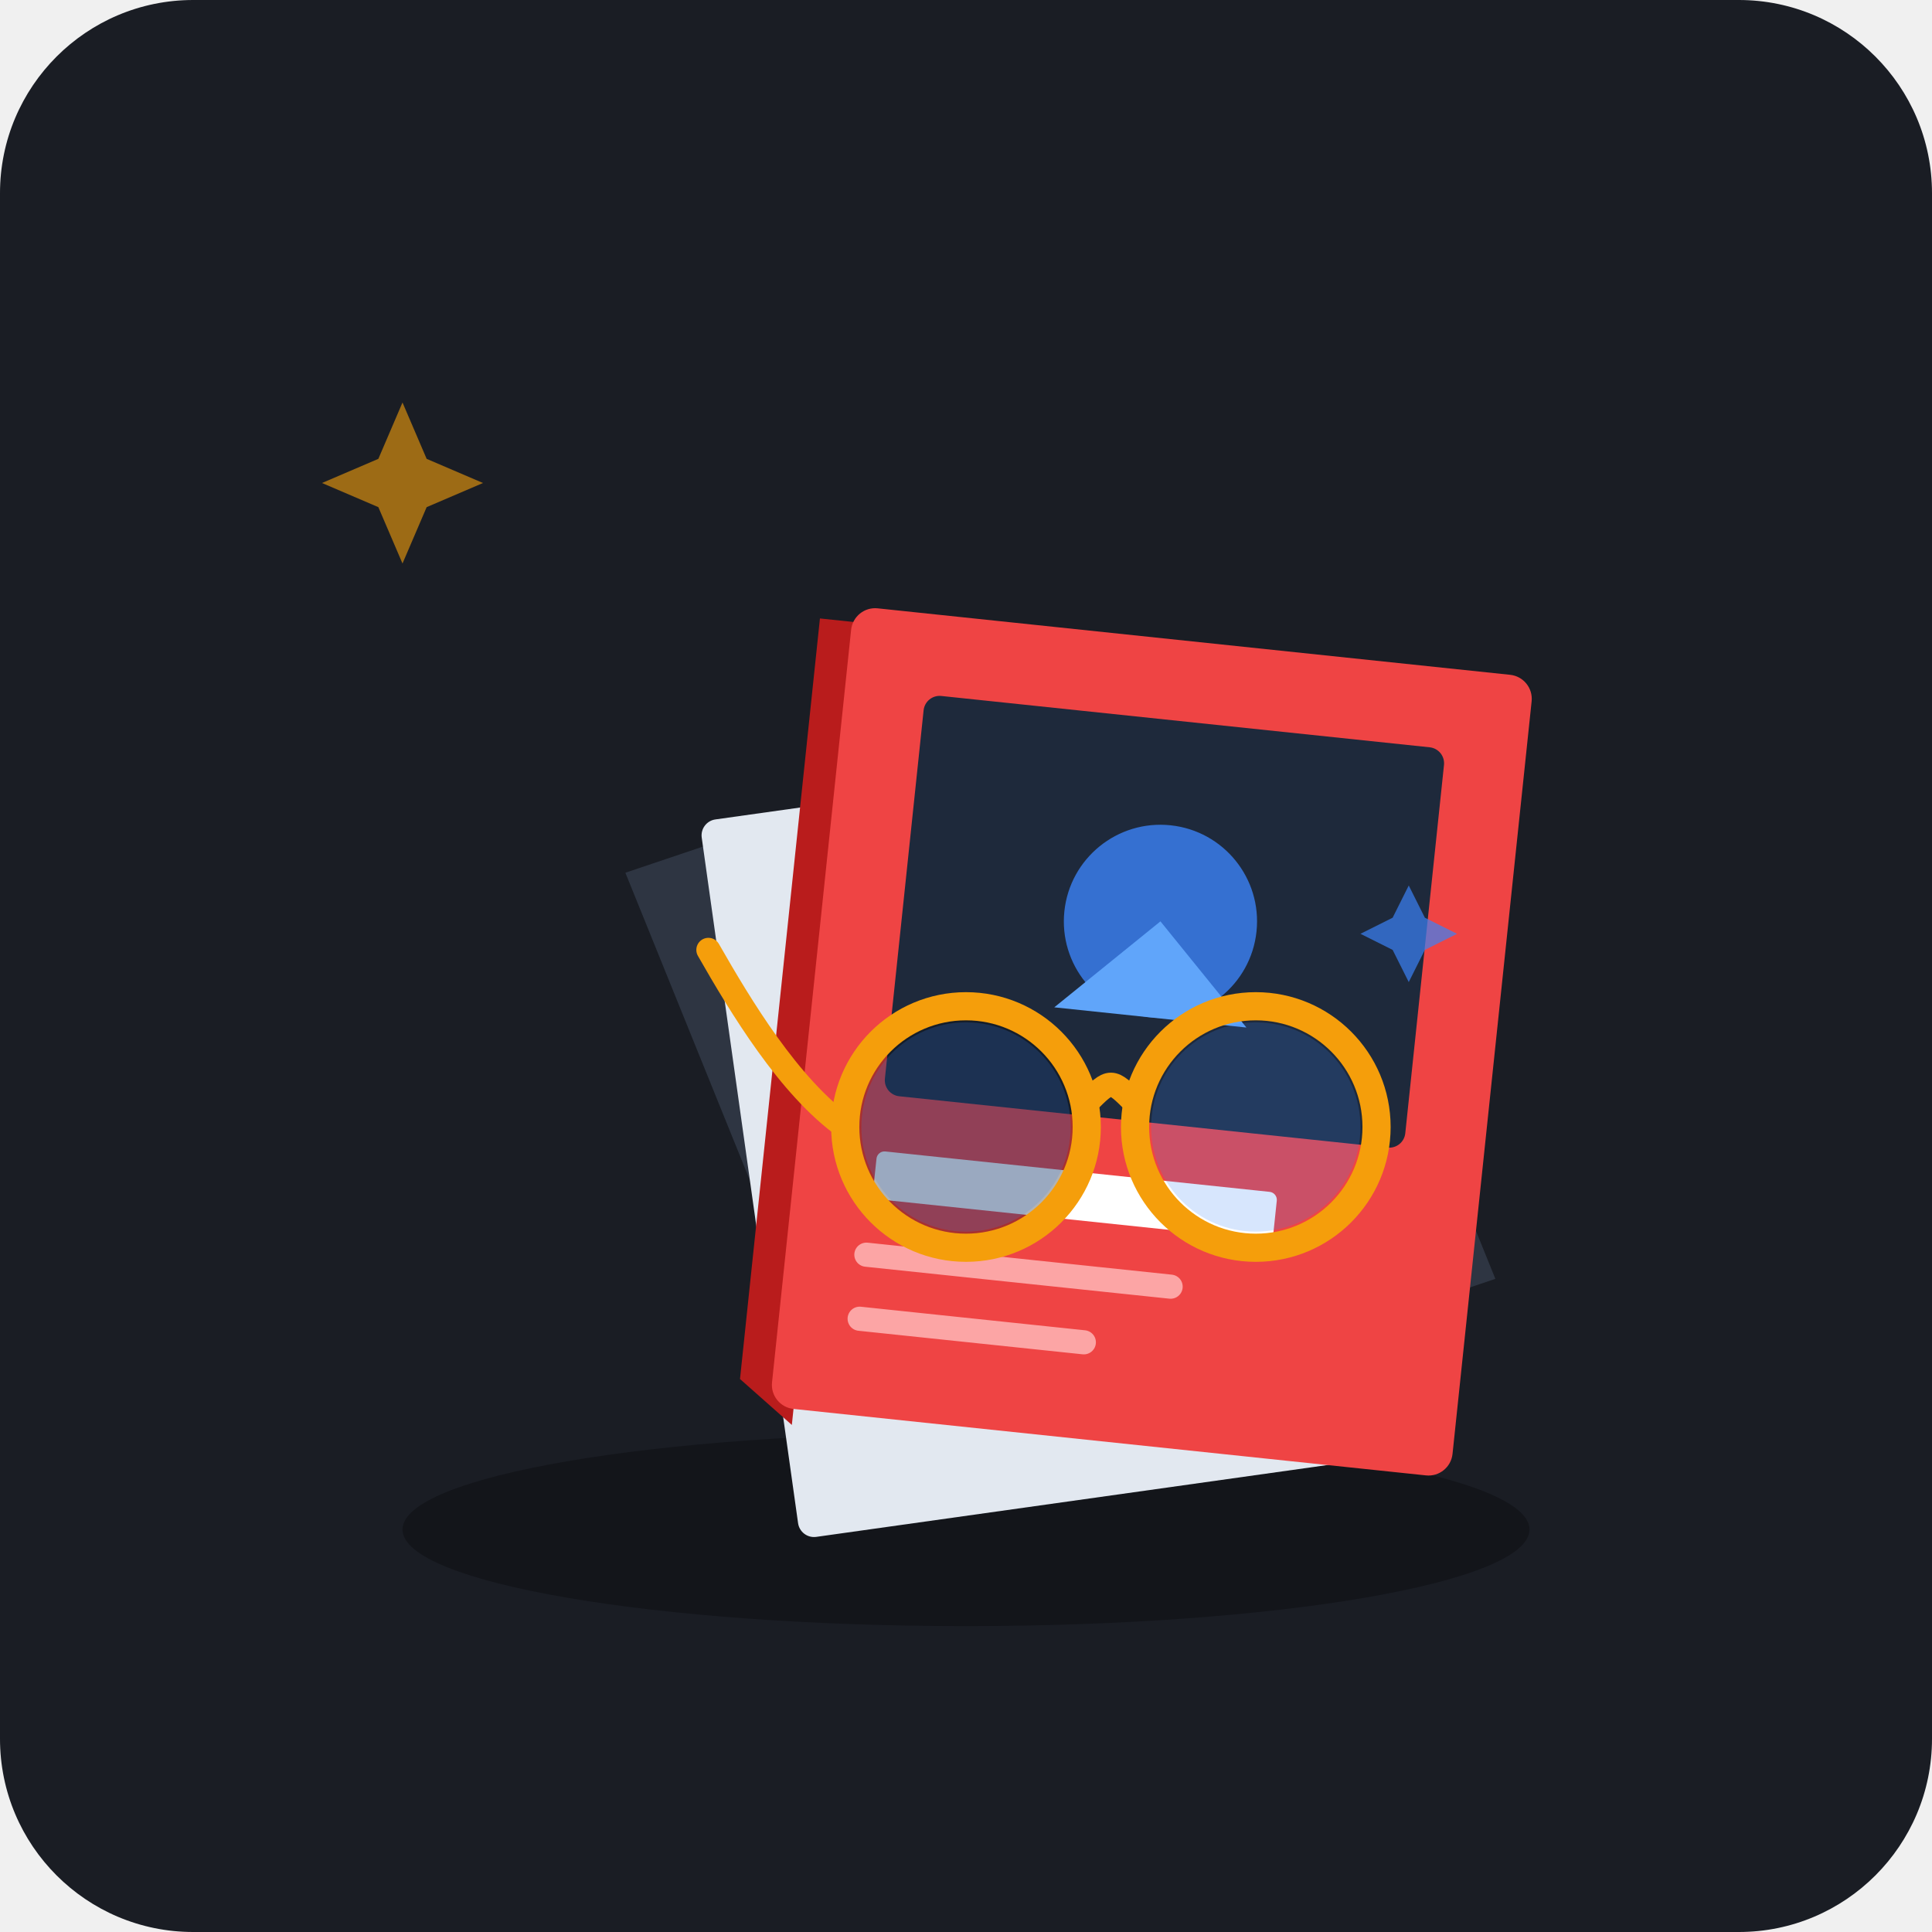
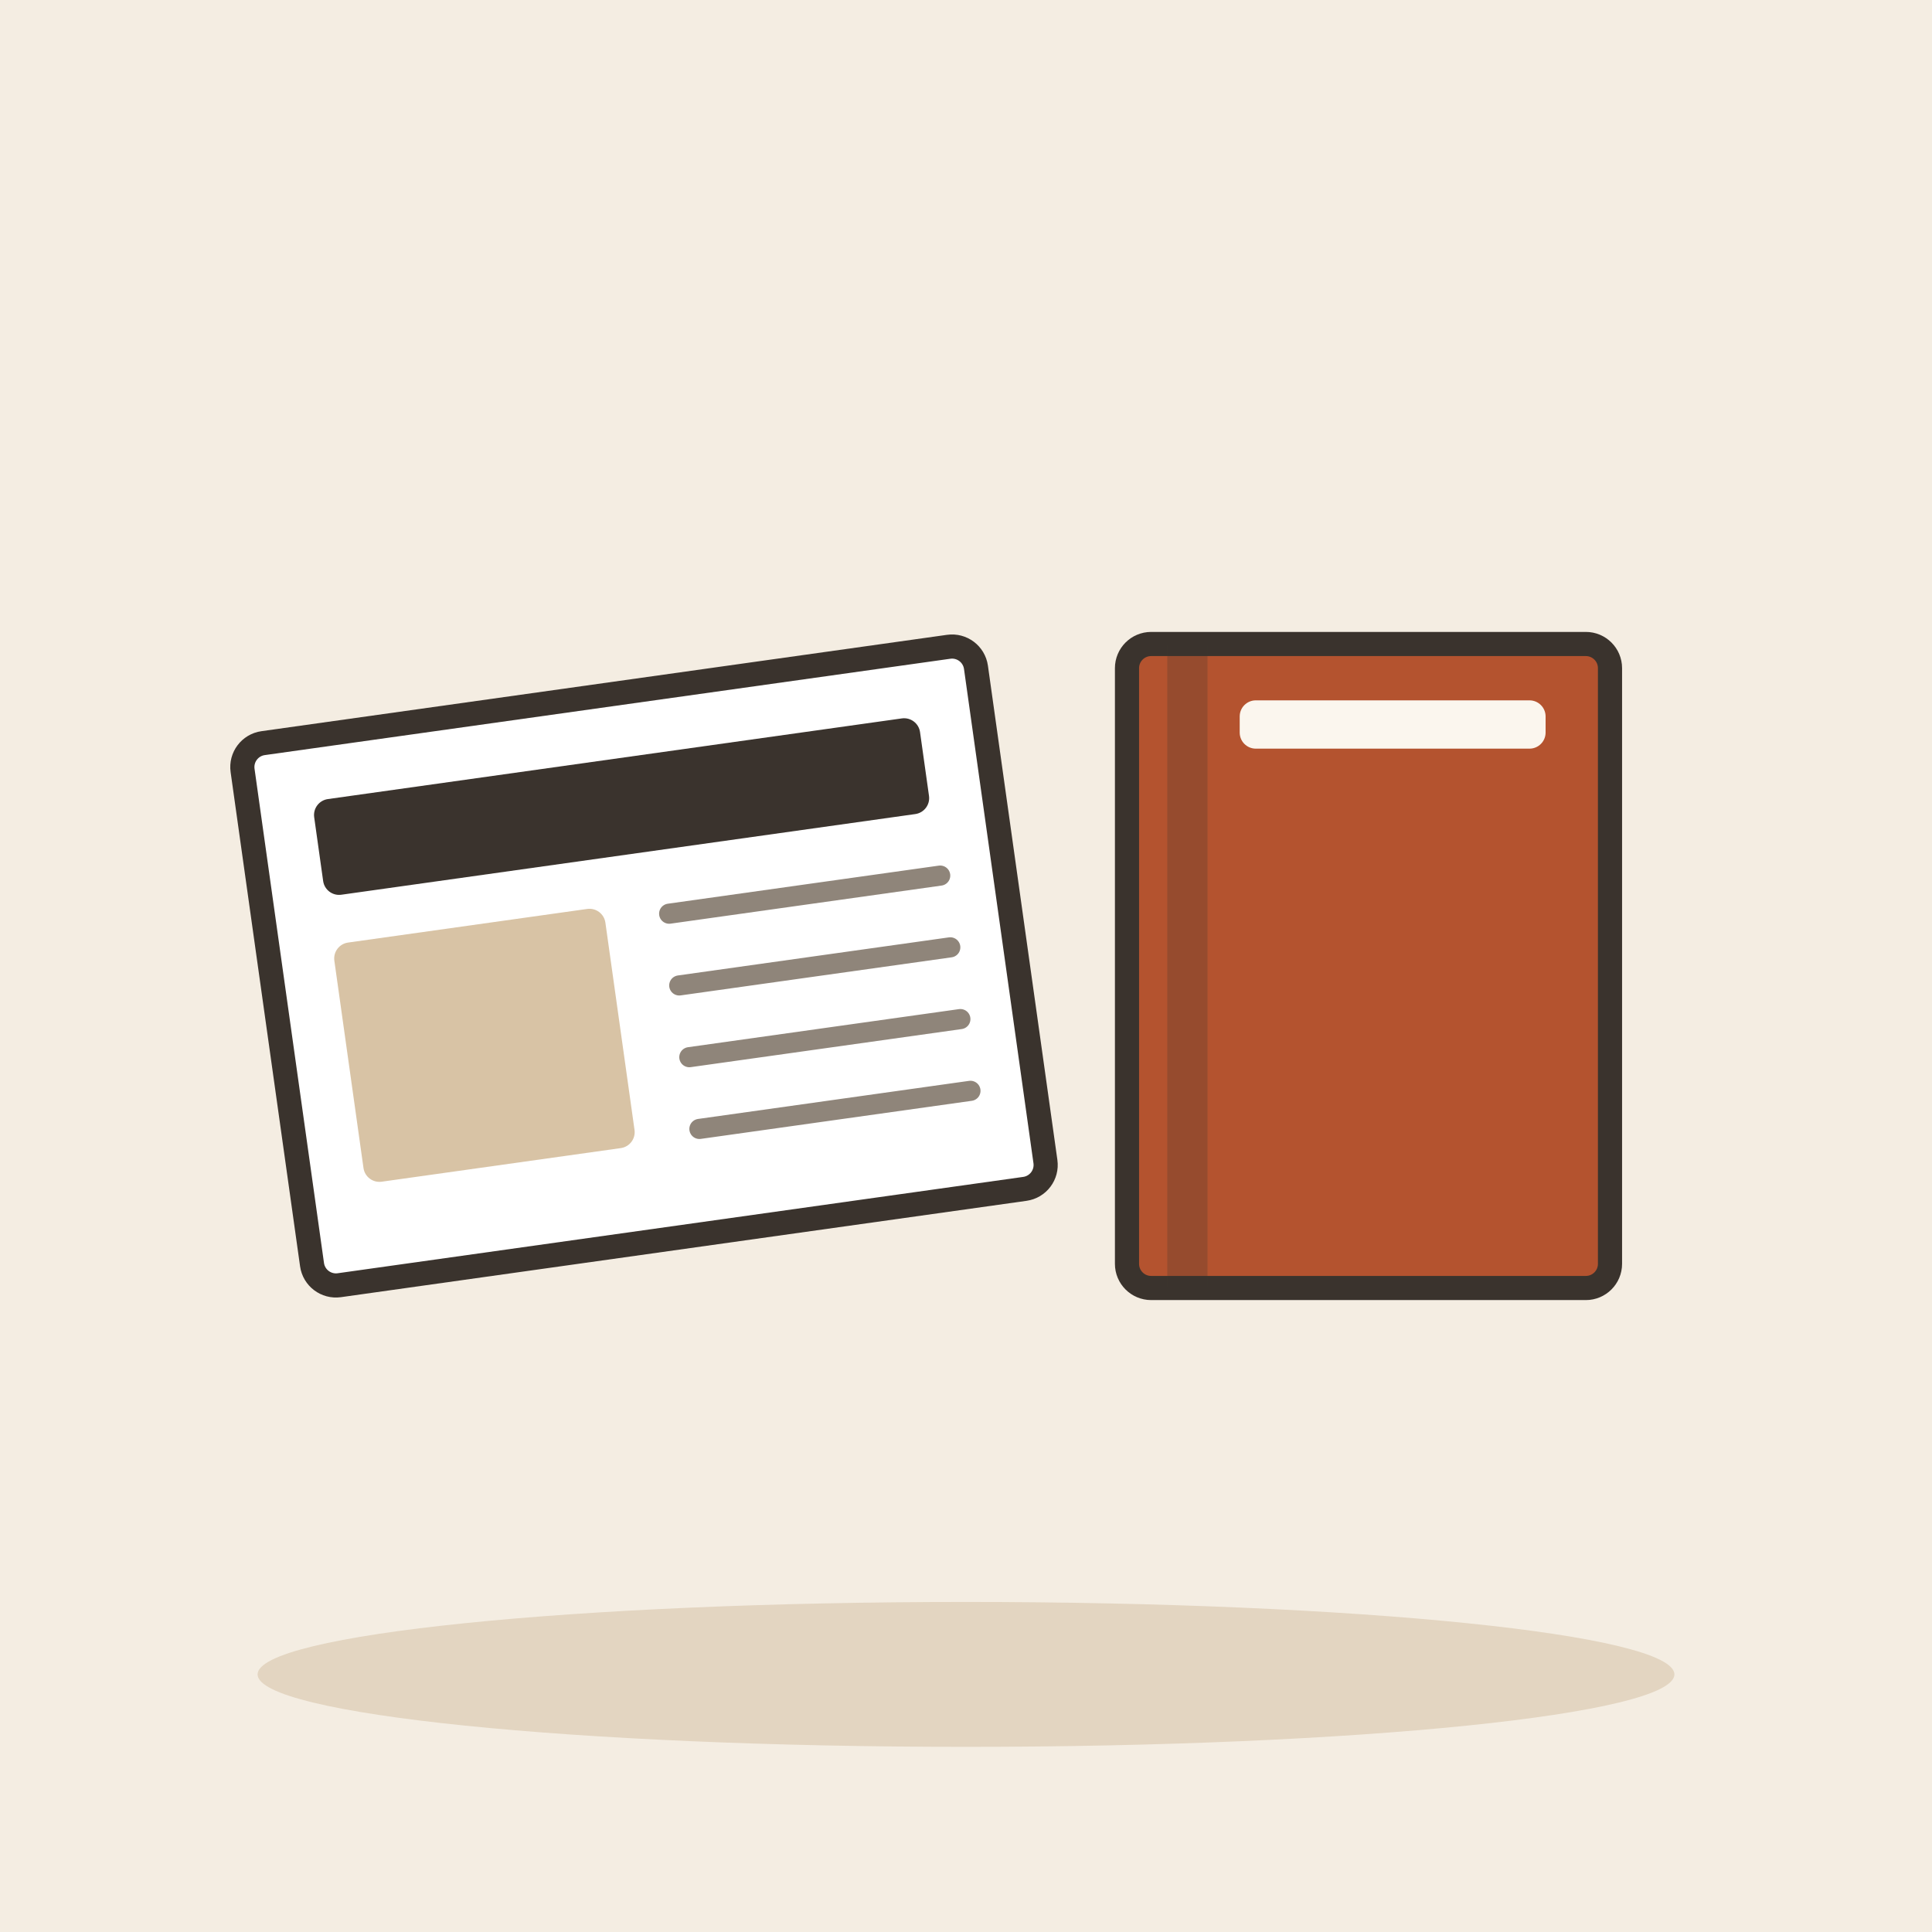
- <svg xmlns="http://www.w3.org/2000/svg" width="240" height="240" viewBox="0 0 240 240">
-   <rect width="240" height="240" rx="24" fill="#1A1D24" />
-   <g transform="translate(0, 5)">
-     <ellipse cx="120" cy="185" rx="70" ry="12" fill="#111318" opacity="0.8" />
-     <g transform="translate(65, 85) rotate(-8)">
-       <path d="M 10 20 L 90 5 L 110 85 L 30 100 Z" fill="#2E3542" />
-       <rect x="20" y="15" width="80" height="90" rx="2" fill="#E2E8F0" />
-       <rect x="30" y="25" width="60" height="8" rx="1" fill="#3B82F6" />
-       <line x1="30" y1="40" x2="60" y2="40" stroke="#94A3B8" stroke-width="3" stroke-linecap="round" />
-       <line x1="30" y1="48" x2="50" y2="48" stroke="#94A3B8" stroke-width="3" stroke-linecap="round" />
-       <rect x="65" y="38" width="25" height="25" rx="1" fill="#CBD5E1" />
-       <line x1="30" y1="70" x2="90" y2="70" stroke="#CBD5E1" stroke-width="2" />
-       <line x1="30" y1="78" x2="80" y2="78" stroke="#CBD5E1" stroke-width="2" />
-       <line x1="30" y1="86" x2="85" y2="86" stroke="#CBD5E1" stroke-width="2" />
-     </g>
-     <g transform="translate(85, 60) rotate(6)">
-       <path d="M 18 10 L 25 10 L 25 110 L 18 105 Z" fill="#B91C1C" />
-       <rect x="22" y="8" width="85" height="100" rx="3" fill="#EF4444" />
-       <rect x="32" y="18" width="65" height="50" rx="2" fill="#1E293B" />
-       <circle cx="64" cy="43" r="12" fill="#3B82F6" opacity="0.8" />
-       <path d="M 52 55 L 64 43 L 76 55 Z" fill="#60A5FA" />
-       <rect x="32" y="75" width="50" height="6" rx="1" fill="#FFFFFF" />
-       <line x1="32" y1="88" x2="70" y2="88" stroke="#FCA5A5" stroke-width="3" stroke-linecap="round" />
-       <line x1="32" y1="96" x2="60" y2="96" stroke="#FCA5A5" stroke-width="3" stroke-linecap="round" />
-     </g>
-     <g transform="translate(100, 115)">
-       <circle cx="20" cy="20" r="16" fill="#000000" opacity="0.3" />
-       <circle cx="20" cy="20" r="15" fill="none" stroke="#F59E0B" stroke-width="3.5" />
-       <circle cx="20" cy="20" r="13" fill="#3B82F6" fill-opacity="0.2" />
-       <circle cx="56" cy="20" r="15" fill="none" stroke="#F59E0B" stroke-width="3.5" />
-       <circle cx="56" cy="20" r="13" fill="#3B82F6" fill-opacity="0.2" />
-       <path d="M 35 17 C 38 14 38 14 41 17" fill="none" stroke="#F59E0B" stroke-width="3" stroke-linecap="round" />
-       <path d="M 5 20 C -2 15 -8 5 -12 -2" fill="none" stroke="#F59E0B" stroke-width="3" stroke-linecap="round" />
-     </g>
-     <path d="M 50 45 L 53 52 L 60 55 L 53 58 L 50 65 L 47 58 L 40 55 L 47 52 Z" fill="#F59E0B" opacity="0.6" />
-     <path d="M 175 105 L 177 109 L 181 111 L 177 113 L 175 117 L 173 113 L 169 111 L 173 109 Z" fill="#3B82F6" opacity="0.7" />
+ <svg xmlns="http://www.w3.org/2000/svg" viewBox="0 0 240 240" data-style="editorial">
+   <rect width="240" height="240" fill="#F4EDE2" />
+   <ellipse cx="120" cy="208" rx="88" ry="9" fill="#E3D5C1" />
+   <g transform="translate(80 120) rotate(-8)">
+     <rect x="-46" y="-34" width="92" height="68" rx="3" fill="#FFFFFF" stroke="#3A332D" stroke-width="3" stroke-linecap="round" stroke-linejoin="round" />
+     <rect x="-38" y="-26" width="76" height="12" rx="2" fill="#3A332D" />
+     <rect x="-38" y="-8" width="34" height="30" rx="2" fill="#D8C3A5" />
+     <path d="M4 -6L38 -6" stroke="#8F857A" stroke-width="2.5" stroke-linecap="round" fill="none" />
+     <path d="M4 3L38 3" stroke="#8F857A" stroke-width="2.5" stroke-linecap="round" fill="none" />
+     <path d="M4 12L38 12" stroke="#8F857A" stroke-width="2.5" stroke-linecap="round" fill="none" />
+     <path d="M4 21L38 21" stroke="#8F857A" stroke-width="2.5" stroke-linecap="round" fill="none" />
+   </g>
+   <g transform="translate(170 120)">
+     <rect x="-30" y="-40" width="60" height="80" rx="3" fill="#B4532F" stroke="#3A332D" stroke-width="3" stroke-linecap="round" stroke-linejoin="round" />
+     <rect x="-25" y="-40" width="5" height="80" rx="0" fill="#3A332D" opacity="0.25" />
+     <rect x="-16" y="-33" width="38" height="6" rx="2" fill="#FBF6EE" />
  </g>
</svg>
